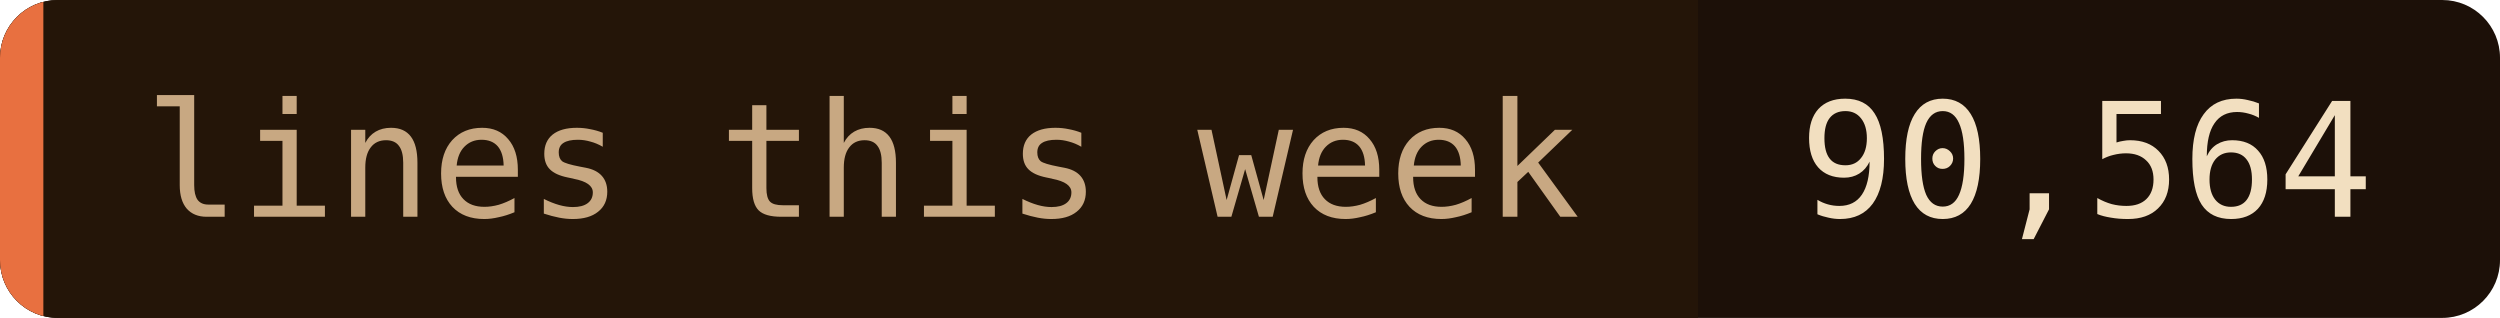
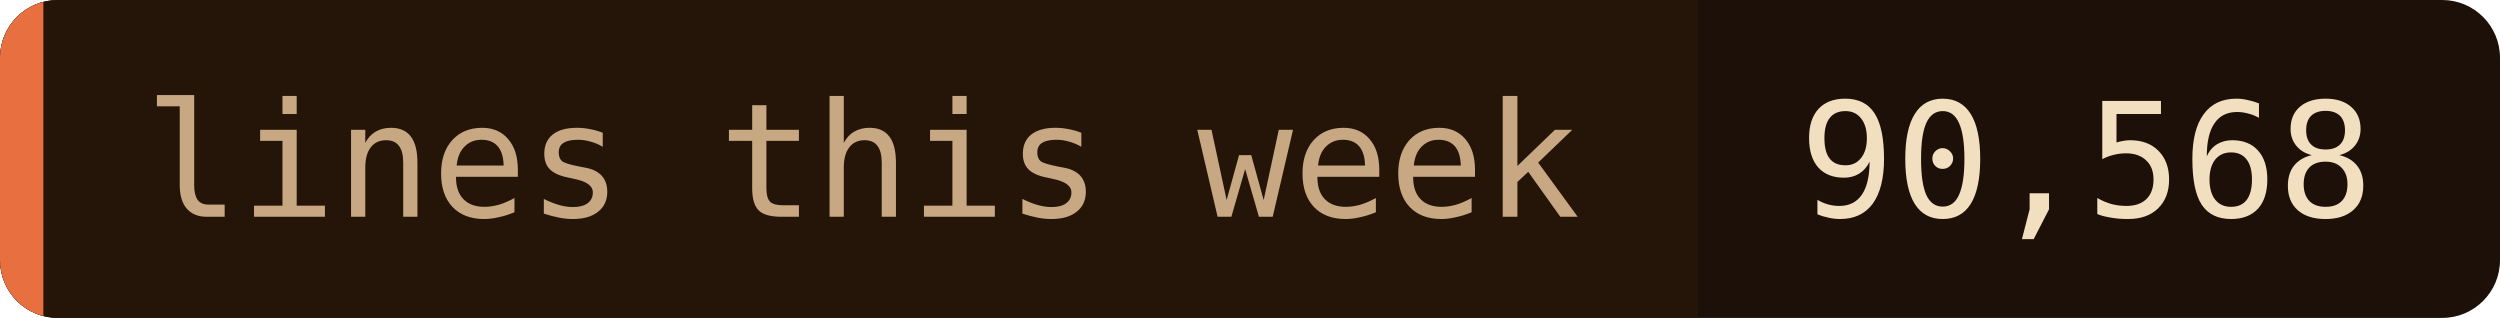
- <svg xmlns="http://www.w3.org/2000/svg" width="173" height="22" role="img" aria-label="lines this week: 90,564">
+ <svg xmlns="http://www.w3.org/2000/svg" width="173" height="22" role="img" aria-label="lines this week: 90,568">
  <clipPath id="c">
    <rect width="173" height="22" rx="4" />
  </clipPath>
  <g clip-path="url(#c)">
    <rect width="173" height="22" fill="#1c1008" />
    <rect width="117.5" height="22" fill="#241508" />
    <rect width="3" height="22" fill="#e87040" />
  </g>
  <g font-family="'JetBrains Mono', 'Fira Code', ui-monospace, SFMono-Regular, Menlo, monospace" font-size="11">
    <text x="10" y="15" fill="#c8a882">lines this week</text>
-     <text x="124.5" y="15" fill="#f2dfc0">90,564</text>
+     <text x="124.5" y="15" fill="#f2dfc0">90,568</text>
  </g>
</svg>
